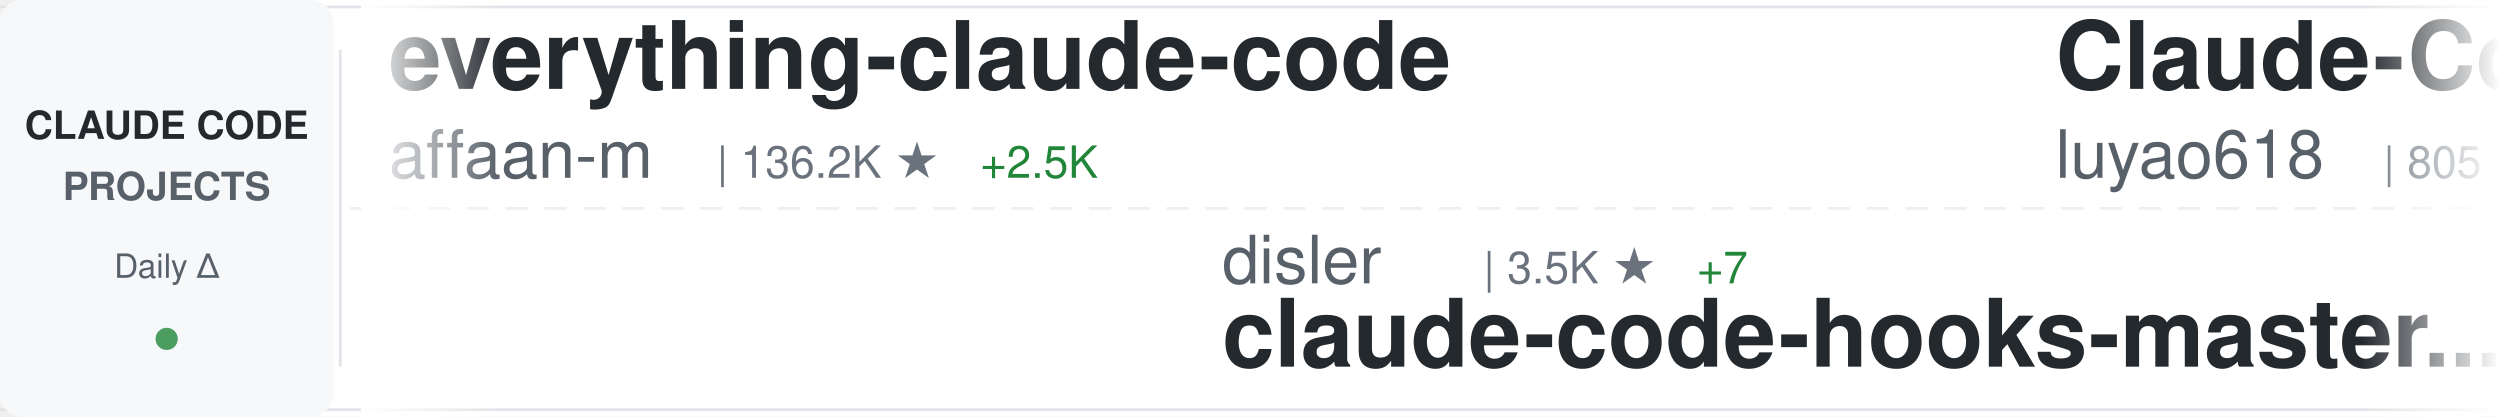
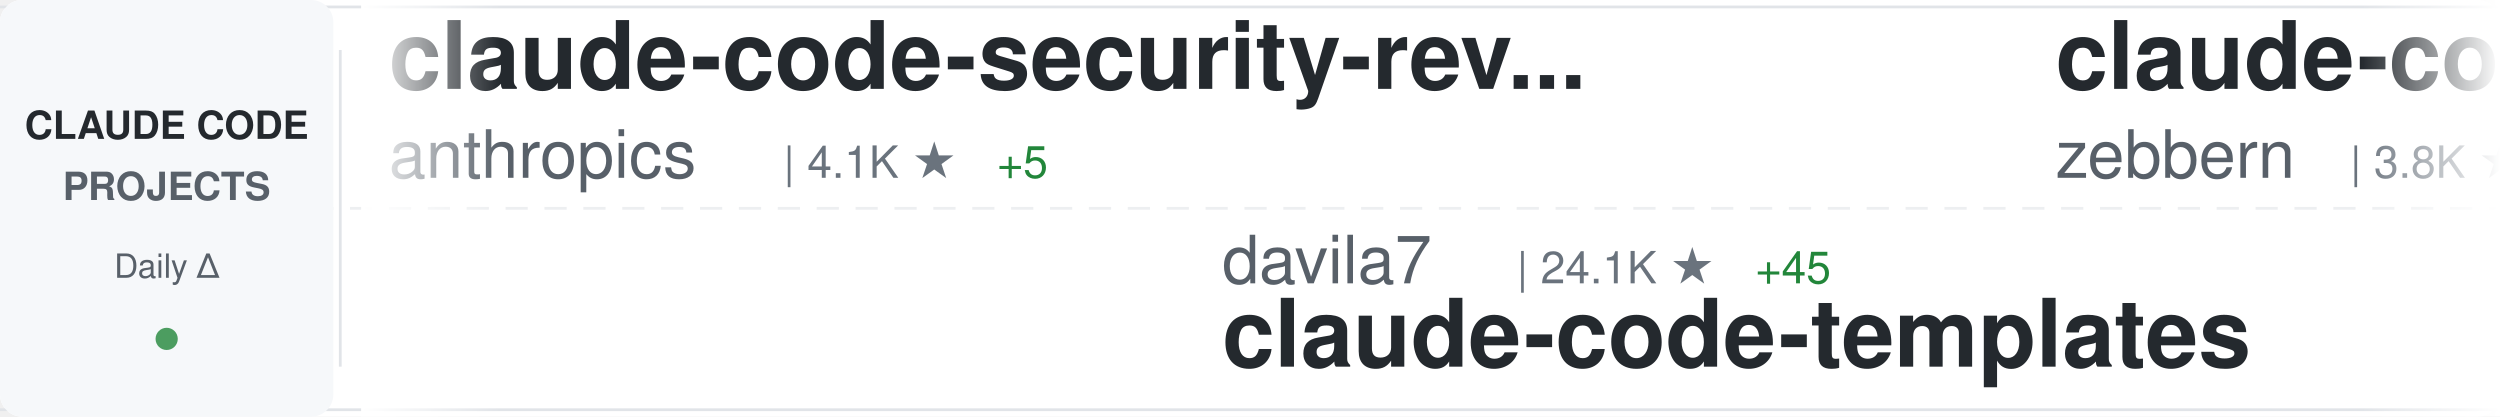
<svg xmlns="http://www.w3.org/2000/svg" width="900" height="150">
  <defs>
    <linearGradient id="awesomeLeftFade" x1="0%" y1="0%" x2="100%" y2="0%">
      <stop offset="0%" style="stop-color:#ffffff;stop-opacity:1" />
      <stop offset="100%" style="stop-color:#ffffff;stop-opacity:0" />
    </linearGradient>
    <linearGradient id="awesomeRightFade" x1="0%" y1="0%" x2="100%" y2="0%">
      <stop offset="0%" style="stop-color:#ffffff;stop-opacity:0" />
      <stop offset="100%" style="stop-color:#ffffff;stop-opacity:1" />
    </linearGradient>
  </defs>
  <rect width="900" height="150" fill="#ffffff" rx="8" />
  <rect x="0" y="2" width="900" height="1" fill="#e1e4e8" />
  <rect x="0" y="147" width="900" height="1" fill="#e1e4e8" />
  <line x1="0" y1="75" x2="900" y2="75" stroke="#e1e4e8" stroke-width="1" stroke-dasharray="8 6" opacity="0.6" />
  <rect x="0" y="0" width="120" height="150" fill="#f6f8fa" rx="8" />
  <text x="60" y="50" font-family="-apple-system, BlinkMacSystemFont, 'Segoe UI', Helvetica, Arial, sans-serif" font-size="14" font-weight="600" fill="#24292e" text-anchor="middle">CLAUDE CODE</text>
  <text x="60" y="72" font-family="-apple-system, BlinkMacSystemFont, 'Segoe UI', Helvetica, Arial, sans-serif" font-size="14" font-weight="600" fill="#586069" text-anchor="middle">PROJECTS</text>
  <text x="60" y="100" font-family="-apple-system, BlinkMacSystemFont, 'Segoe UI', Helvetica, Arial, sans-serif" font-size="12" font-weight="500" fill="#586069" text-anchor="middle">Daily Δ</text>
  <circle cx="60" cy="122" r="4" fill="#22863a" opacity="0.8" />
  <rect x="122" y="18" width="1" height="114" fill="#e1e4e8" />
  <clipPath id="awesomeTickerClip">
    <rect x="130" y="0" width="770" height="150" />
  </clipPath>
  <g clip-path="url(#awesomeTickerClip)">
    <g id="awesomeTickerItems">
      <animateTransform attributeName="transform" attributeType="XML" type="translate" from="0 0" to="-3000 0" dur="54s" repeatCount="indefinite" />
      <g transform="translate(0, 0)">
-         <text x="140" y="32" font-family="-apple-system, BlinkMacSystemFont, 'Segoe UI', Helvetica, Arial, sans-serif" font-size="34" font-weight="600" fill="#24292e">everything-claude-code</text>
-         <text x="140" y="64" font-family="-apple-system, BlinkMacSystemFont, 'Segoe UI', Helvetica, Arial, sans-serif" font-size="24" font-weight="400" fill="#586069">affaan-m</text>
-         <text x="258" y="64" font-family="-apple-system, BlinkMacSystemFont, 'Segoe UI', Helvetica, Arial, sans-serif" font-size="16" font-weight="500" fill="#6a737d">| 136.2K ★</text>
-         <text x="353" y="64" font-family="-apple-system, BlinkMacSystemFont, 'Segoe UI', Helvetica, Arial, sans-serif" font-size="16" font-weight="500" fill="#22863a"> +2.5K</text>
-       </g>
-       <g transform="translate(300, 0)">
-         <text x="140" y="102" font-family="-apple-system, BlinkMacSystemFont, 'Segoe UI', Helvetica, Arial, sans-serif" font-size="24" font-weight="400" fill="#586069">disler</text>
-         <text x="234" y="102" font-family="-apple-system, BlinkMacSystemFont, 'Segoe UI', Helvetica, Arial, sans-serif" font-size="16" font-weight="500" fill="#6a737d">| 3.5K ★</text>
-         <text x="311" y="102" font-family="-apple-system, BlinkMacSystemFont, 'Segoe UI', Helvetica, Arial, sans-serif" font-size="16" font-weight="500" fill="#22863a"> +7</text>
-         <text x="140" y="132" font-family="-apple-system, BlinkMacSystemFont, 'Segoe UI', Helvetica, Arial, sans-serif" font-size="34" font-weight="600" fill="#24292e">claude-code-hooks-master...</text>
-       </g>
-       <g transform="translate(600, 0)">
-         <text x="140" y="32" font-family="-apple-system, BlinkMacSystemFont, 'Segoe UI', Helvetica, Arial, sans-serif" font-size="34" font-weight="600" fill="#24292e">Claude-Code-Source-Study</text>
-         <text x="140" y="64" font-family="-apple-system, BlinkMacSystemFont, 'Segoe UI', Helvetica, Arial, sans-serif" font-size="24" font-weight="400" fill="#586069">luyao618</text>
-         <text x="258" y="64" font-family="-apple-system, BlinkMacSystemFont, 'Segoe UI', Helvetica, Arial, sans-serif" font-size="16" font-weight="500" fill="#6a737d">| 805 ★</text>
-         <text x="326" y="64" font-family="-apple-system, BlinkMacSystemFont, 'Segoe UI', Helvetica, Arial, sans-serif" font-size="16" font-weight="500" fill="#22863a"> +594</text>
-       </g>
-       <g transform="translate(900, 0)">
-         <text x="140" y="102" font-family="-apple-system, BlinkMacSystemFont, 'Segoe UI', Helvetica, Arial, sans-serif" font-size="24" font-weight="400" fill="#586069">RishabhK103</text>
-         <text x="294" y="102" font-family="-apple-system, BlinkMacSystemFont, 'Segoe UI', Helvetica, Arial, sans-serif" font-size="16" font-weight="500" fill="#6a737d">| 44 ★</text>
-         <text x="353" y="102" font-family="-apple-system, BlinkMacSystemFont, 'Segoe UI', Helvetica, Arial, sans-serif" font-size="16" font-weight="500" fill="#22863a"> +5</text>
-         <text x="140" y="132" font-family="-apple-system, BlinkMacSystemFont, 'Segoe UI', Helvetica, Arial, sans-serif" font-size="34" font-weight="600" fill="#24292e">claude-code</text>
-       </g>
-       <g transform="translate(1200, 0)">
-         <text x="140" y="32" font-family="-apple-system, BlinkMacSystemFont, 'Segoe UI', Helvetica, Arial, sans-serif" font-size="34" font-weight="600" fill="#24292e">Claude-Code</text>
-         <text x="140" y="64" font-family="-apple-system, BlinkMacSystemFont, 'Segoe UI', Helvetica, Arial, sans-serif" font-size="24" font-weight="400" fill="#586069">pengchengneo</text>
-         <text x="306" y="64" font-family="-apple-system, BlinkMacSystemFont, 'Segoe UI', Helvetica, Arial, sans-serif" font-size="16" font-weight="500" fill="#6a737d">| 905 ★</text>
-         <text x="374" y="64" font-family="-apple-system, BlinkMacSystemFont, 'Segoe UI', Helvetica, Arial, sans-serif" font-size="16" font-weight="500" fill="#22863a"> +41</text>
-       </g>
-       <g transform="translate(1500, 0)">
-         <text x="140" y="102" font-family="-apple-system, BlinkMacSystemFont, 'Segoe UI', Helvetica, Arial, sans-serif" font-size="24" font-weight="400" fill="#586069">ChrisWiles</text>
-         <text x="282" y="102" font-family="-apple-system, BlinkMacSystemFont, 'Segoe UI', Helvetica, Arial, sans-serif" font-size="16" font-weight="500" fill="#6a737d">| 5.7K ★</text>
-         <text x="359" y="102" font-family="-apple-system, BlinkMacSystemFont, 'Segoe UI', Helvetica, Arial, sans-serif" font-size="16" font-weight="500" fill="#22863a"> +8</text>
-         <text x="140" y="132" font-family="-apple-system, BlinkMacSystemFont, 'Segoe UI', Helvetica, Arial, sans-serif" font-size="34" font-weight="600" fill="#24292e">claude-code-showcase</text>
-       </g>
-       <g transform="translate(1800, 0)">
        <text x="140" y="32" font-family="-apple-system, BlinkMacSystemFont, 'Segoe UI', Helvetica, Arial, sans-serif" font-size="34" font-weight="600" fill="#24292e">claude-code-security-rev...</text>
        <text x="140" y="64" font-family="-apple-system, BlinkMacSystemFont, 'Segoe UI', Helvetica, Arial, sans-serif" font-size="24" font-weight="400" fill="#586069">anthropics</text>
        <text x="282" y="64" font-family="-apple-system, BlinkMacSystemFont, 'Segoe UI', Helvetica, Arial, sans-serif" font-size="16" font-weight="500" fill="#6a737d">| 4.1K ★</text>
-         <text x="359" y="64" font-family="-apple-system, BlinkMacSystemFont, 'Segoe UI', Helvetica, Arial, sans-serif" font-size="16" font-weight="500" fill="#22863a"> +7</text>
+         <text x="359" y="64" font-family="-apple-system, BlinkMacSystemFont, 'Segoe UI', Helvetica, Arial, sans-serif" font-size="16" font-weight="500" fill="#22863a"> +5</text>
+       </g>
+       <g transform="translate(300, 0)">
+         <text x="140" y="102" font-family="-apple-system, BlinkMacSystemFont, 'Segoe UI', Helvetica, Arial, sans-serif" font-size="24" font-weight="400" fill="#586069">davila7</text>
+         <text x="246" y="102" font-family="-apple-system, BlinkMacSystemFont, 'Segoe UI', Helvetica, Arial, sans-serif" font-size="16" font-weight="500" fill="#6a737d">| 24.1K ★</text>
+         <text x="332" y="102" font-family="-apple-system, BlinkMacSystemFont, 'Segoe UI', Helvetica, Arial, sans-serif" font-size="16" font-weight="500" fill="#22863a"> +45</text>
+         <text x="140" y="132" font-family="-apple-system, BlinkMacSystemFont, 'Segoe UI', Helvetica, Arial, sans-serif" font-size="34" font-weight="600" fill="#24292e">claude-code-templates</text>
+       </g>
+       <g transform="translate(600, 0)">
+         <text x="140" y="32" font-family="-apple-system, BlinkMacSystemFont, 'Segoe UI', Helvetica, Arial, sans-serif" font-size="34" font-weight="600" fill="#24292e">claude-code-guide</text>
+         <text x="140" y="64" font-family="-apple-system, BlinkMacSystemFont, 'Segoe UI', Helvetica, Arial, sans-serif" font-size="24" font-weight="400" fill="#586069">zebbern</text>
+         <text x="246" y="64" font-family="-apple-system, BlinkMacSystemFont, 'Segoe UI', Helvetica, Arial, sans-serif" font-size="16" font-weight="500" fill="#6a737d">| 3.8K ★</text>
+         <text x="323" y="64" font-family="-apple-system, BlinkMacSystemFont, 'Segoe UI', Helvetica, Arial, sans-serif" font-size="16" font-weight="500" fill="#22863a"> +9</text>
+       </g>
+       <g transform="translate(900, 0)">
+         <text x="140" y="102" font-family="-apple-system, BlinkMacSystemFont, 'Segoe UI', Helvetica, Arial, sans-serif" font-size="24" font-weight="400" fill="#586069">Cranot</text>
+         <text x="234" y="102" font-family="-apple-system, BlinkMacSystemFont, 'Segoe UI', Helvetica, Arial, sans-serif" font-size="16" font-weight="500" fill="#6a737d">| 2.6K ★</text>
+         <text x="311" y="102" font-family="-apple-system, BlinkMacSystemFont, 'Segoe UI', Helvetica, Arial, sans-serif" font-size="16" font-weight="500" fill="#22863a"> +5</text>
+         <text x="140" y="132" font-family="-apple-system, BlinkMacSystemFont, 'Segoe UI', Helvetica, Arial, sans-serif" font-size="34" font-weight="600" fill="#24292e">claude-code-guide</text>
+       </g>
+       <g transform="translate(1200, 0)">
+         <text x="140" y="32" font-family="-apple-system, BlinkMacSystemFont, 'Segoe UI', Helvetica, Arial, sans-serif" font-size="34" font-weight="600" fill="#24292e">skills</text>
+         <text x="140" y="64" font-family="-apple-system, BlinkMacSystemFont, 'Segoe UI', Helvetica, Arial, sans-serif" font-size="24" font-weight="400" fill="#586069">anthropics</text>
+         <text x="282" y="64" font-family="-apple-system, BlinkMacSystemFont, 'Segoe UI', Helvetica, Arial, sans-serif" font-size="16" font-weight="500" fill="#6a737d">| 110.2K ★</text>
+         <text x="377" y="64" font-family="-apple-system, BlinkMacSystemFont, 'Segoe UI', Helvetica, Arial, sans-serif" font-size="16" font-weight="500" fill="#22863a"> +658</text>
+       </g>
+       <g transform="translate(1500, 0)">
+         <text x="140" y="102" font-family="-apple-system, BlinkMacSystemFont, 'Segoe UI', Helvetica, Arial, sans-serif" font-size="24" font-weight="400" fill="#586069">Yeachan-Heo</text>
+         <text x="294" y="102" font-family="-apple-system, BlinkMacSystemFont, 'Segoe UI', Helvetica, Arial, sans-serif" font-size="16" font-weight="500" fill="#6a737d">| 23.3K ★</text>
+         <text x="380" y="102" font-family="-apple-system, BlinkMacSystemFont, 'Segoe UI', Helvetica, Arial, sans-serif" font-size="16" font-weight="500" fill="#22863a"> +840</text>
+         <text x="140" y="132" font-family="-apple-system, BlinkMacSystemFont, 'Segoe UI', Helvetica, Arial, sans-serif" font-size="34" font-weight="600" fill="#24292e">oh-my-claudecode</text>
+       </g>
+       <g transform="translate(1800, 0)">
+         <text x="140" y="32" font-family="-apple-system, BlinkMacSystemFont, 'Segoe UI', Helvetica, Arial, sans-serif" font-size="34" font-weight="600" fill="#24292e">claude-code-prompts</text>
+         <text x="140" y="64" font-family="-apple-system, BlinkMacSystemFont, 'Segoe UI', Helvetica, Arial, sans-serif" font-size="24" font-weight="400" fill="#586069">repowise-dev</text>
+         <text x="306" y="64" font-family="-apple-system, BlinkMacSystemFont, 'Segoe UI', Helvetica, Arial, sans-serif" font-size="16" font-weight="500" fill="#6a737d">| 659 ★</text>
+         <text x="374" y="64" font-family="-apple-system, BlinkMacSystemFont, 'Segoe UI', Helvetica, Arial, sans-serif" font-size="16" font-weight="500" fill="#22863a"> +71</text>
      </g>
      <g transform="translate(2100, 0)">
-         <text x="140" y="102" font-family="-apple-system, BlinkMacSystemFont, 'Segoe UI', Helvetica, Arial, sans-serif" font-size="24" font-weight="400" fill="#586069">sickn33</text>
-         <text x="246" y="102" font-family="-apple-system, BlinkMacSystemFont, 'Segoe UI', Helvetica, Arial, sans-serif" font-size="16" font-weight="500" fill="#6a737d">| 30.4K ★</text>
-         <text x="332" y="102" font-family="-apple-system, BlinkMacSystemFont, 'Segoe UI', Helvetica, Arial, sans-serif" font-size="16" font-weight="500" fill="#22863a"> +287</text>
-         <text x="140" y="132" font-family="-apple-system, BlinkMacSystemFont, 'Segoe UI', Helvetica, Arial, sans-serif" font-size="34" font-weight="600" fill="#24292e">antigravity-awesome-skil...</text>
+         <text x="140" y="102" font-family="-apple-system, BlinkMacSystemFont, 'Segoe UI', Helvetica, Arial, sans-serif" font-size="24" font-weight="400" fill="#586069">Pimzino</text>
+         <text x="246" y="102" font-family="-apple-system, BlinkMacSystemFont, 'Segoe UI', Helvetica, Arial, sans-serif" font-size="16" font-weight="500" fill="#6a737d">| 3.6K ★</text>
+         <text x="323" y="102" font-family="-apple-system, BlinkMacSystemFont, 'Segoe UI', Helvetica, Arial, sans-serif" font-size="16" font-weight="500" fill="#22863a"> +6</text>
+         <text x="140" y="132" font-family="-apple-system, BlinkMacSystemFont, 'Segoe UI', Helvetica, Arial, sans-serif" font-size="34" font-weight="600" fill="#24292e">claude-code-spec-workflo...</text>
      </g>
      <g transform="translate(2400, 0)">
        <text x="140" y="32" font-family="-apple-system, BlinkMacSystemFont, 'Segoe UI', Helvetica, Arial, sans-serif" font-size="34" font-weight="600" fill="#24292e">claude-code</text>
-         <text x="140" y="64" font-family="-apple-system, BlinkMacSystemFont, 'Segoe UI', Helvetica, Arial, sans-serif" font-size="24" font-weight="400" fill="#586069">jarmuine</text>
-         <text x="258" y="64" font-family="-apple-system, BlinkMacSystemFont, 'Segoe UI', Helvetica, Arial, sans-serif" font-size="16" font-weight="500" fill="#6a737d">| 1.8K ★</text>
-         <text x="335" y="64" font-family="-apple-system, BlinkMacSystemFont, 'Segoe UI', Helvetica, Arial, sans-serif" font-size="16" font-weight="500" fill="#22863a"> +97</text>
+         <text x="140" y="64" font-family="-apple-system, BlinkMacSystemFont, 'Segoe UI', Helvetica, Arial, sans-serif" font-size="24" font-weight="400" fill="#586069">codeaashu</text>
+         <text x="270" y="64" font-family="-apple-system, BlinkMacSystemFont, 'Segoe UI', Helvetica, Arial, sans-serif" font-size="16" font-weight="500" fill="#6a737d">| 1.2K ★</text>
+         <text x="347" y="64" font-family="-apple-system, BlinkMacSystemFont, 'Segoe UI', Helvetica, Arial, sans-serif" font-size="16" font-weight="500" fill="#22863a"> +189</text>
      </g>
      <g transform="translate(2700, 0)">
-         <text x="140" y="102" font-family="-apple-system, BlinkMacSystemFont, 'Segoe UI', Helvetica, Arial, sans-serif" font-size="24" font-weight="400" fill="#586069">fuergaosi233</text>
-         <text x="306" y="102" font-family="-apple-system, BlinkMacSystemFont, 'Segoe UI', Helvetica, Arial, sans-serif" font-size="16" font-weight="500" fill="#6a737d">| 2.3K ★</text>
-         <text x="383" y="102" font-family="-apple-system, BlinkMacSystemFont, 'Segoe UI', Helvetica, Arial, sans-serif" font-size="16" font-weight="500" fill="#22863a"> +13</text>
-         <text x="140" y="132" font-family="-apple-system, BlinkMacSystemFont, 'Segoe UI', Helvetica, Arial, sans-serif" font-size="34" font-weight="600" fill="#24292e">claude-code-proxy</text>
+         <text x="140" y="102" font-family="-apple-system, BlinkMacSystemFont, 'Segoe UI', Helvetica, Arial, sans-serif" font-size="24" font-weight="400" fill="#586069">darcyegb</text>
+         <text x="258" y="102" font-family="-apple-system, BlinkMacSystemFont, 'Segoe UI', Helvetica, Arial, sans-serif" font-size="16" font-weight="500" fill="#6a737d">| 642 ★</text>
+         <text x="326" y="102" font-family="-apple-system, BlinkMacSystemFont, 'Segoe UI', Helvetica, Arial, sans-serif" font-size="16" font-weight="500" fill="#22863a"> +1</text>
+         <text x="140" y="132" font-family="-apple-system, BlinkMacSystemFont, 'Segoe UI', Helvetica, Arial, sans-serif" font-size="34" font-weight="600" fill="#24292e">ClaudeCodeAgents</text>
      </g>
      <g transform="translate(3000, 0)">
-         <text x="140" y="32" font-family="-apple-system, BlinkMacSystemFont, 'Segoe UI', Helvetica, Arial, sans-serif" font-size="34" font-weight="600" fill="#24292e">everything-claude-code</text>
-         <text x="140" y="64" font-family="-apple-system, BlinkMacSystemFont, 'Segoe UI', Helvetica, Arial, sans-serif" font-size="24" font-weight="400" fill="#586069">affaan-m</text>
-         <text x="258" y="64" font-family="-apple-system, BlinkMacSystemFont, 'Segoe UI', Helvetica, Arial, sans-serif" font-size="16" font-weight="500" fill="#6a737d">| 136.2K ★</text>
-         <text x="353" y="64" font-family="-apple-system, BlinkMacSystemFont, 'Segoe UI', Helvetica, Arial, sans-serif" font-size="16" font-weight="500" fill="#22863a"> +2.5K</text>
+         <text x="140" y="32" font-family="-apple-system, BlinkMacSystemFont, 'Segoe UI', Helvetica, Arial, sans-serif" font-size="34" font-weight="600" fill="#24292e">claude-code-security-rev...</text>
+         <text x="140" y="64" font-family="-apple-system, BlinkMacSystemFont, 'Segoe UI', Helvetica, Arial, sans-serif" font-size="24" font-weight="400" fill="#586069">anthropics</text>
+         <text x="282" y="64" font-family="-apple-system, BlinkMacSystemFont, 'Segoe UI', Helvetica, Arial, sans-serif" font-size="16" font-weight="500" fill="#6a737d">| 4.1K ★</text>
+         <text x="359" y="64" font-family="-apple-system, BlinkMacSystemFont, 'Segoe UI', Helvetica, Arial, sans-serif" font-size="16" font-weight="500" fill="#22863a"> +5</text>
      </g>
      <g transform="translate(3300, 0)">
-         <text x="140" y="102" font-family="-apple-system, BlinkMacSystemFont, 'Segoe UI', Helvetica, Arial, sans-serif" font-size="24" font-weight="400" fill="#586069">disler</text>
-         <text x="234" y="102" font-family="-apple-system, BlinkMacSystemFont, 'Segoe UI', Helvetica, Arial, sans-serif" font-size="16" font-weight="500" fill="#6a737d">| 3.5K ★</text>
-         <text x="311" y="102" font-family="-apple-system, BlinkMacSystemFont, 'Segoe UI', Helvetica, Arial, sans-serif" font-size="16" font-weight="500" fill="#22863a"> +7</text>
-         <text x="140" y="132" font-family="-apple-system, BlinkMacSystemFont, 'Segoe UI', Helvetica, Arial, sans-serif" font-size="34" font-weight="600" fill="#24292e">claude-code-hooks-master...</text>
+         <text x="140" y="102" font-family="-apple-system, BlinkMacSystemFont, 'Segoe UI', Helvetica, Arial, sans-serif" font-size="24" font-weight="400" fill="#586069">davila7</text>
+         <text x="246" y="102" font-family="-apple-system, BlinkMacSystemFont, 'Segoe UI', Helvetica, Arial, sans-serif" font-size="16" font-weight="500" fill="#6a737d">| 24.1K ★</text>
+         <text x="332" y="102" font-family="-apple-system, BlinkMacSystemFont, 'Segoe UI', Helvetica, Arial, sans-serif" font-size="16" font-weight="500" fill="#22863a"> +45</text>
+         <text x="140" y="132" font-family="-apple-system, BlinkMacSystemFont, 'Segoe UI', Helvetica, Arial, sans-serif" font-size="34" font-weight="600" fill="#24292e">claude-code-templates</text>
      </g>
      <g transform="translate(3600, 0)">
-         <text x="140" y="32" font-family="-apple-system, BlinkMacSystemFont, 'Segoe UI', Helvetica, Arial, sans-serif" font-size="34" font-weight="600" fill="#24292e">Claude-Code-Source-Study</text>
-         <text x="140" y="64" font-family="-apple-system, BlinkMacSystemFont, 'Segoe UI', Helvetica, Arial, sans-serif" font-size="24" font-weight="400" fill="#586069">luyao618</text>
-         <text x="258" y="64" font-family="-apple-system, BlinkMacSystemFont, 'Segoe UI', Helvetica, Arial, sans-serif" font-size="16" font-weight="500" fill="#6a737d">| 805 ★</text>
-         <text x="326" y="64" font-family="-apple-system, BlinkMacSystemFont, 'Segoe UI', Helvetica, Arial, sans-serif" font-size="16" font-weight="500" fill="#22863a"> +594</text>
+         <text x="140" y="32" font-family="-apple-system, BlinkMacSystemFont, 'Segoe UI', Helvetica, Arial, sans-serif" font-size="34" font-weight="600" fill="#24292e">claude-code-guide</text>
+         <text x="140" y="64" font-family="-apple-system, BlinkMacSystemFont, 'Segoe UI', Helvetica, Arial, sans-serif" font-size="24" font-weight="400" fill="#586069">zebbern</text>
+         <text x="246" y="64" font-family="-apple-system, BlinkMacSystemFont, 'Segoe UI', Helvetica, Arial, sans-serif" font-size="16" font-weight="500" fill="#6a737d">| 3.8K ★</text>
+         <text x="323" y="64" font-family="-apple-system, BlinkMacSystemFont, 'Segoe UI', Helvetica, Arial, sans-serif" font-size="16" font-weight="500" fill="#22863a"> +9</text>
      </g>
      <g transform="translate(3900, 0)">
-         <text x="140" y="102" font-family="-apple-system, BlinkMacSystemFont, 'Segoe UI', Helvetica, Arial, sans-serif" font-size="24" font-weight="400" fill="#586069">RishabhK103</text>
-         <text x="294" y="102" font-family="-apple-system, BlinkMacSystemFont, 'Segoe UI', Helvetica, Arial, sans-serif" font-size="16" font-weight="500" fill="#6a737d">| 44 ★</text>
-         <text x="353" y="102" font-family="-apple-system, BlinkMacSystemFont, 'Segoe UI', Helvetica, Arial, sans-serif" font-size="16" font-weight="500" fill="#22863a"> +5</text>
-         <text x="140" y="132" font-family="-apple-system, BlinkMacSystemFont, 'Segoe UI', Helvetica, Arial, sans-serif" font-size="34" font-weight="600" fill="#24292e">claude-code</text>
+         <text x="140" y="102" font-family="-apple-system, BlinkMacSystemFont, 'Segoe UI', Helvetica, Arial, sans-serif" font-size="24" font-weight="400" fill="#586069">Cranot</text>
+         <text x="234" y="102" font-family="-apple-system, BlinkMacSystemFont, 'Segoe UI', Helvetica, Arial, sans-serif" font-size="16" font-weight="500" fill="#6a737d">| 2.6K ★</text>
+         <text x="311" y="102" font-family="-apple-system, BlinkMacSystemFont, 'Segoe UI', Helvetica, Arial, sans-serif" font-size="16" font-weight="500" fill="#22863a"> +5</text>
+         <text x="140" y="132" font-family="-apple-system, BlinkMacSystemFont, 'Segoe UI', Helvetica, Arial, sans-serif" font-size="34" font-weight="600" fill="#24292e">claude-code-guide</text>
      </g>
    </g>
  </g>
  <rect x="130" y="0" width="50" height="150" fill="url(#awesomeLeftFade)" />
  <rect x="850" y="0" width="50" height="150" fill="url(#awesomeRightFade)" />
</svg>
